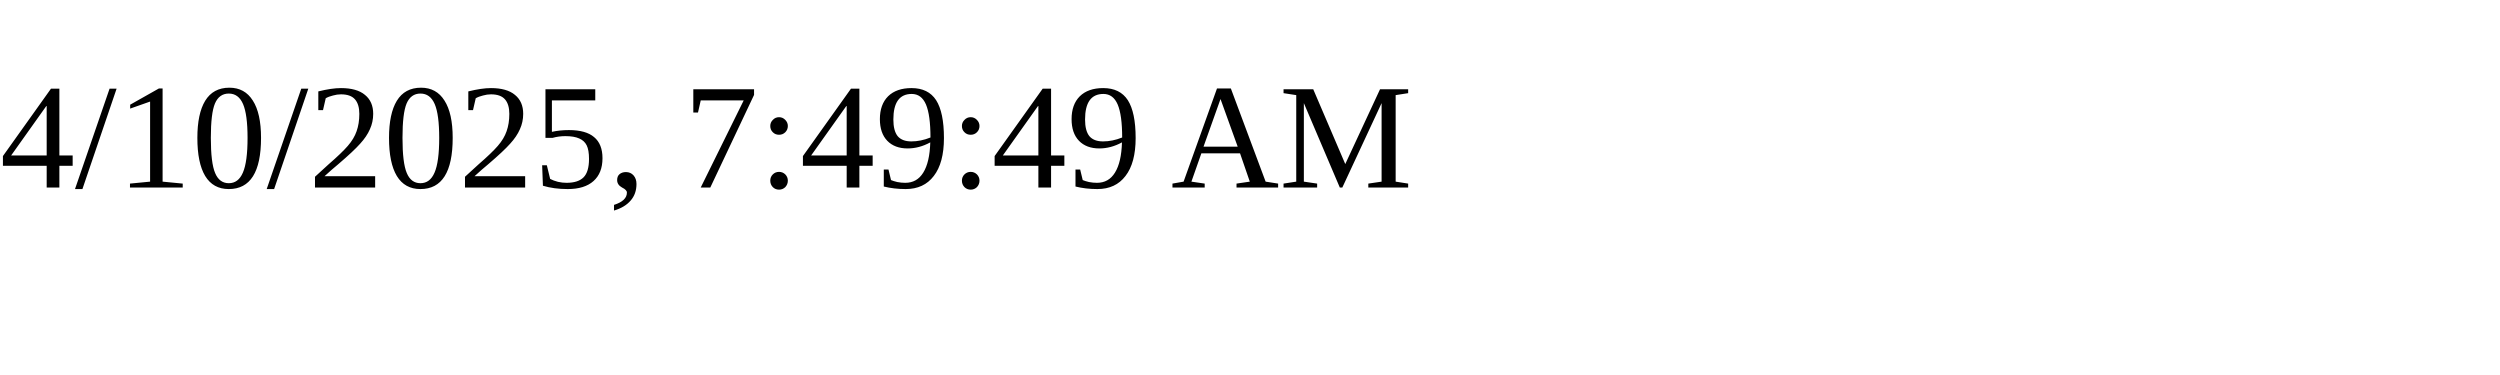
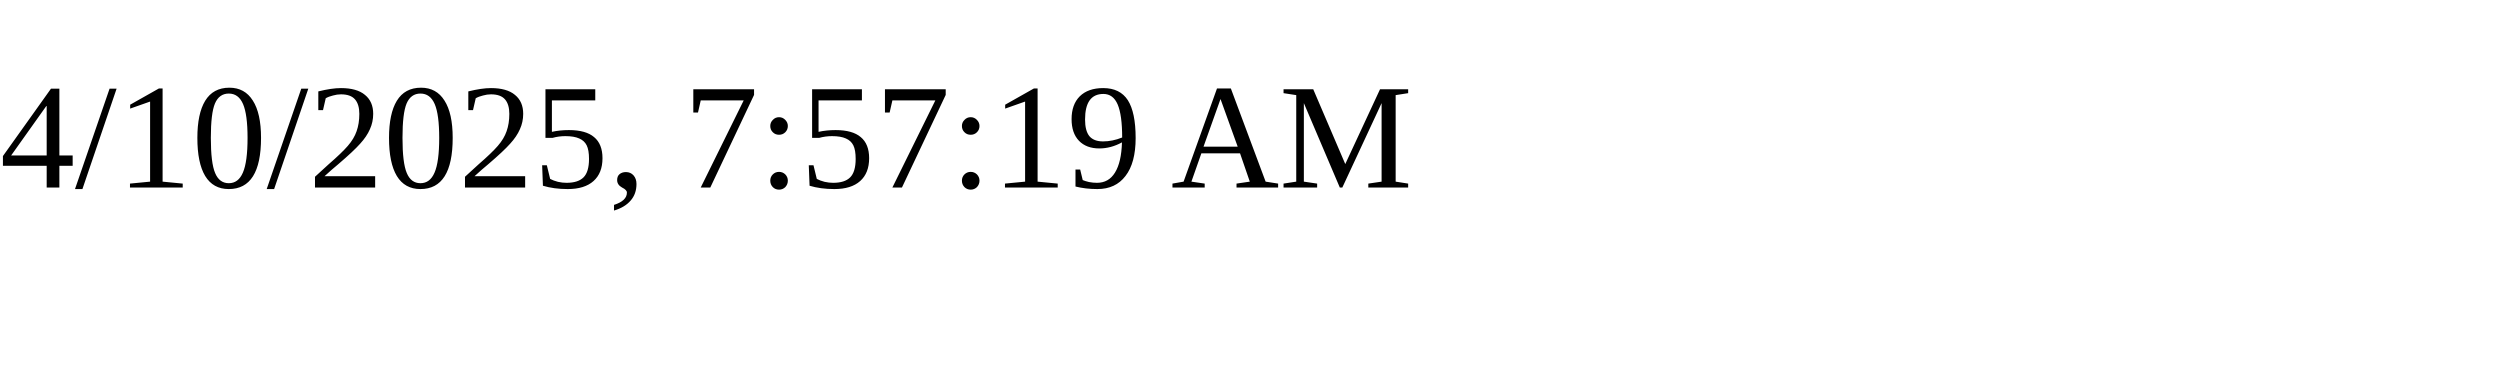
<svg xmlns="http://www.w3.org/2000/svg" height="30" width="200">
-   <text x="0" y="15">4/10/2025, 7:49:49 AM</text>
+   <text x="0" y="15">4/10/2025, 7:57:19 AM</text>
</svg>
